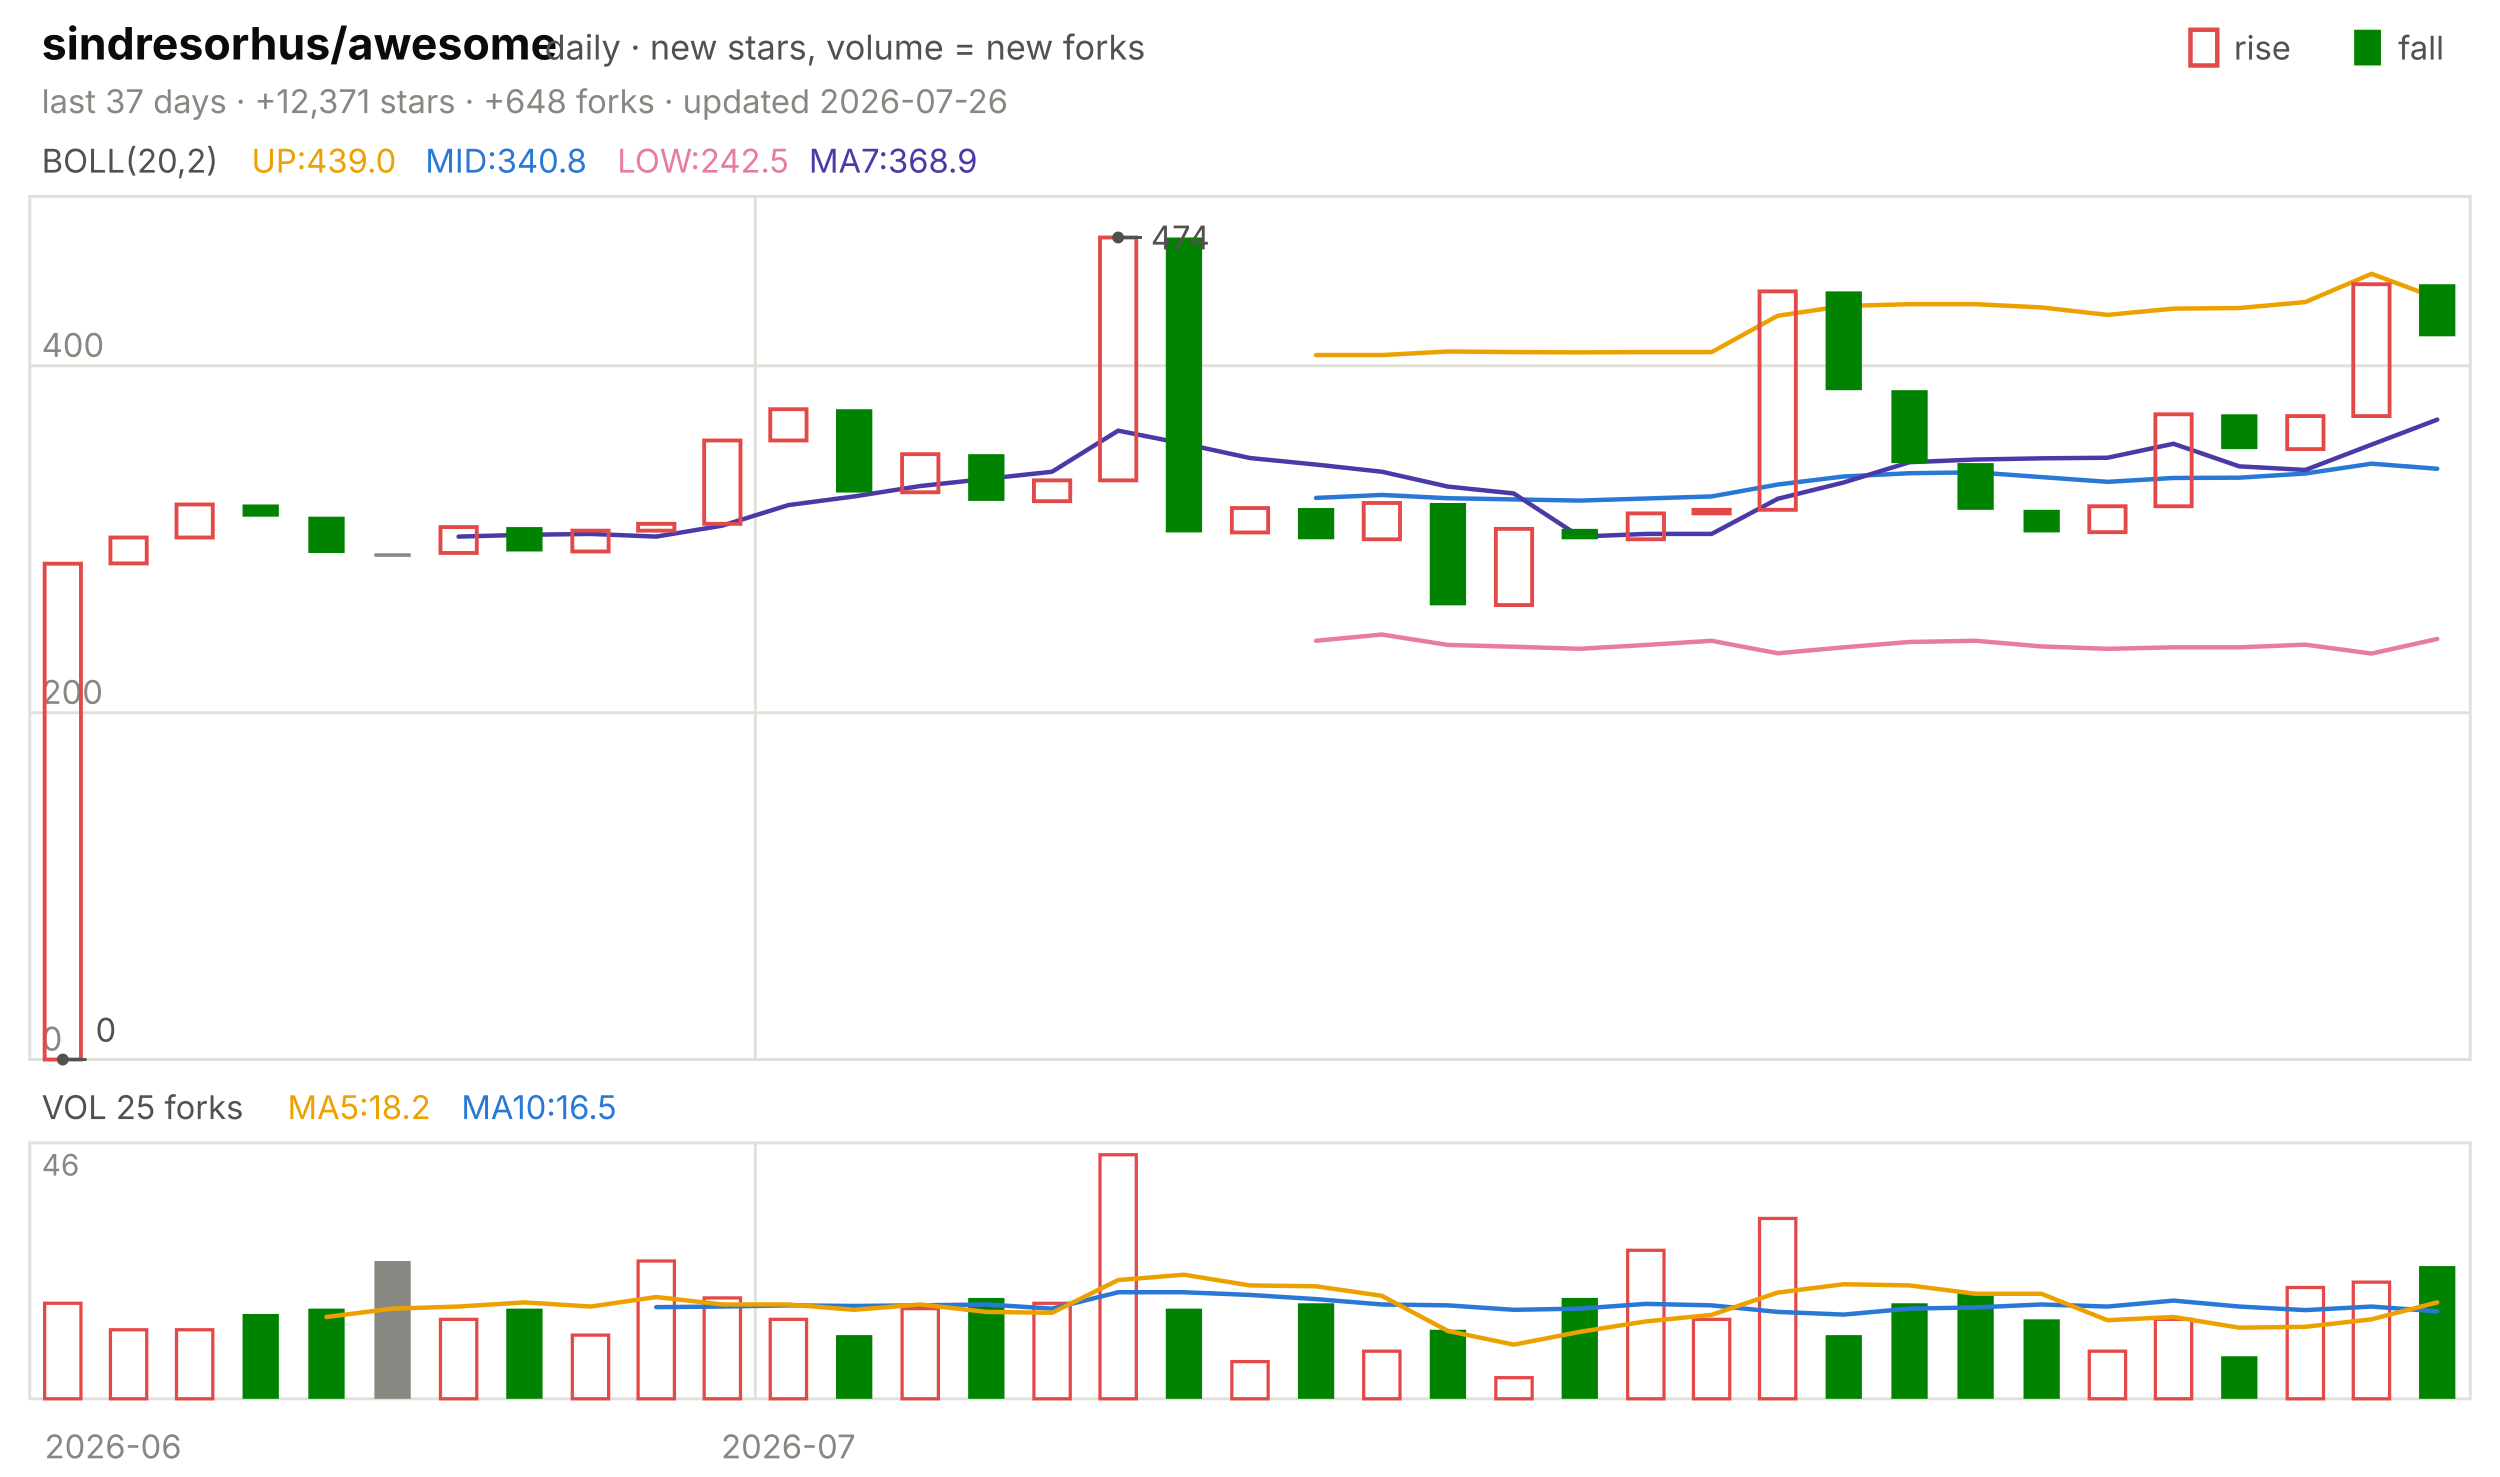
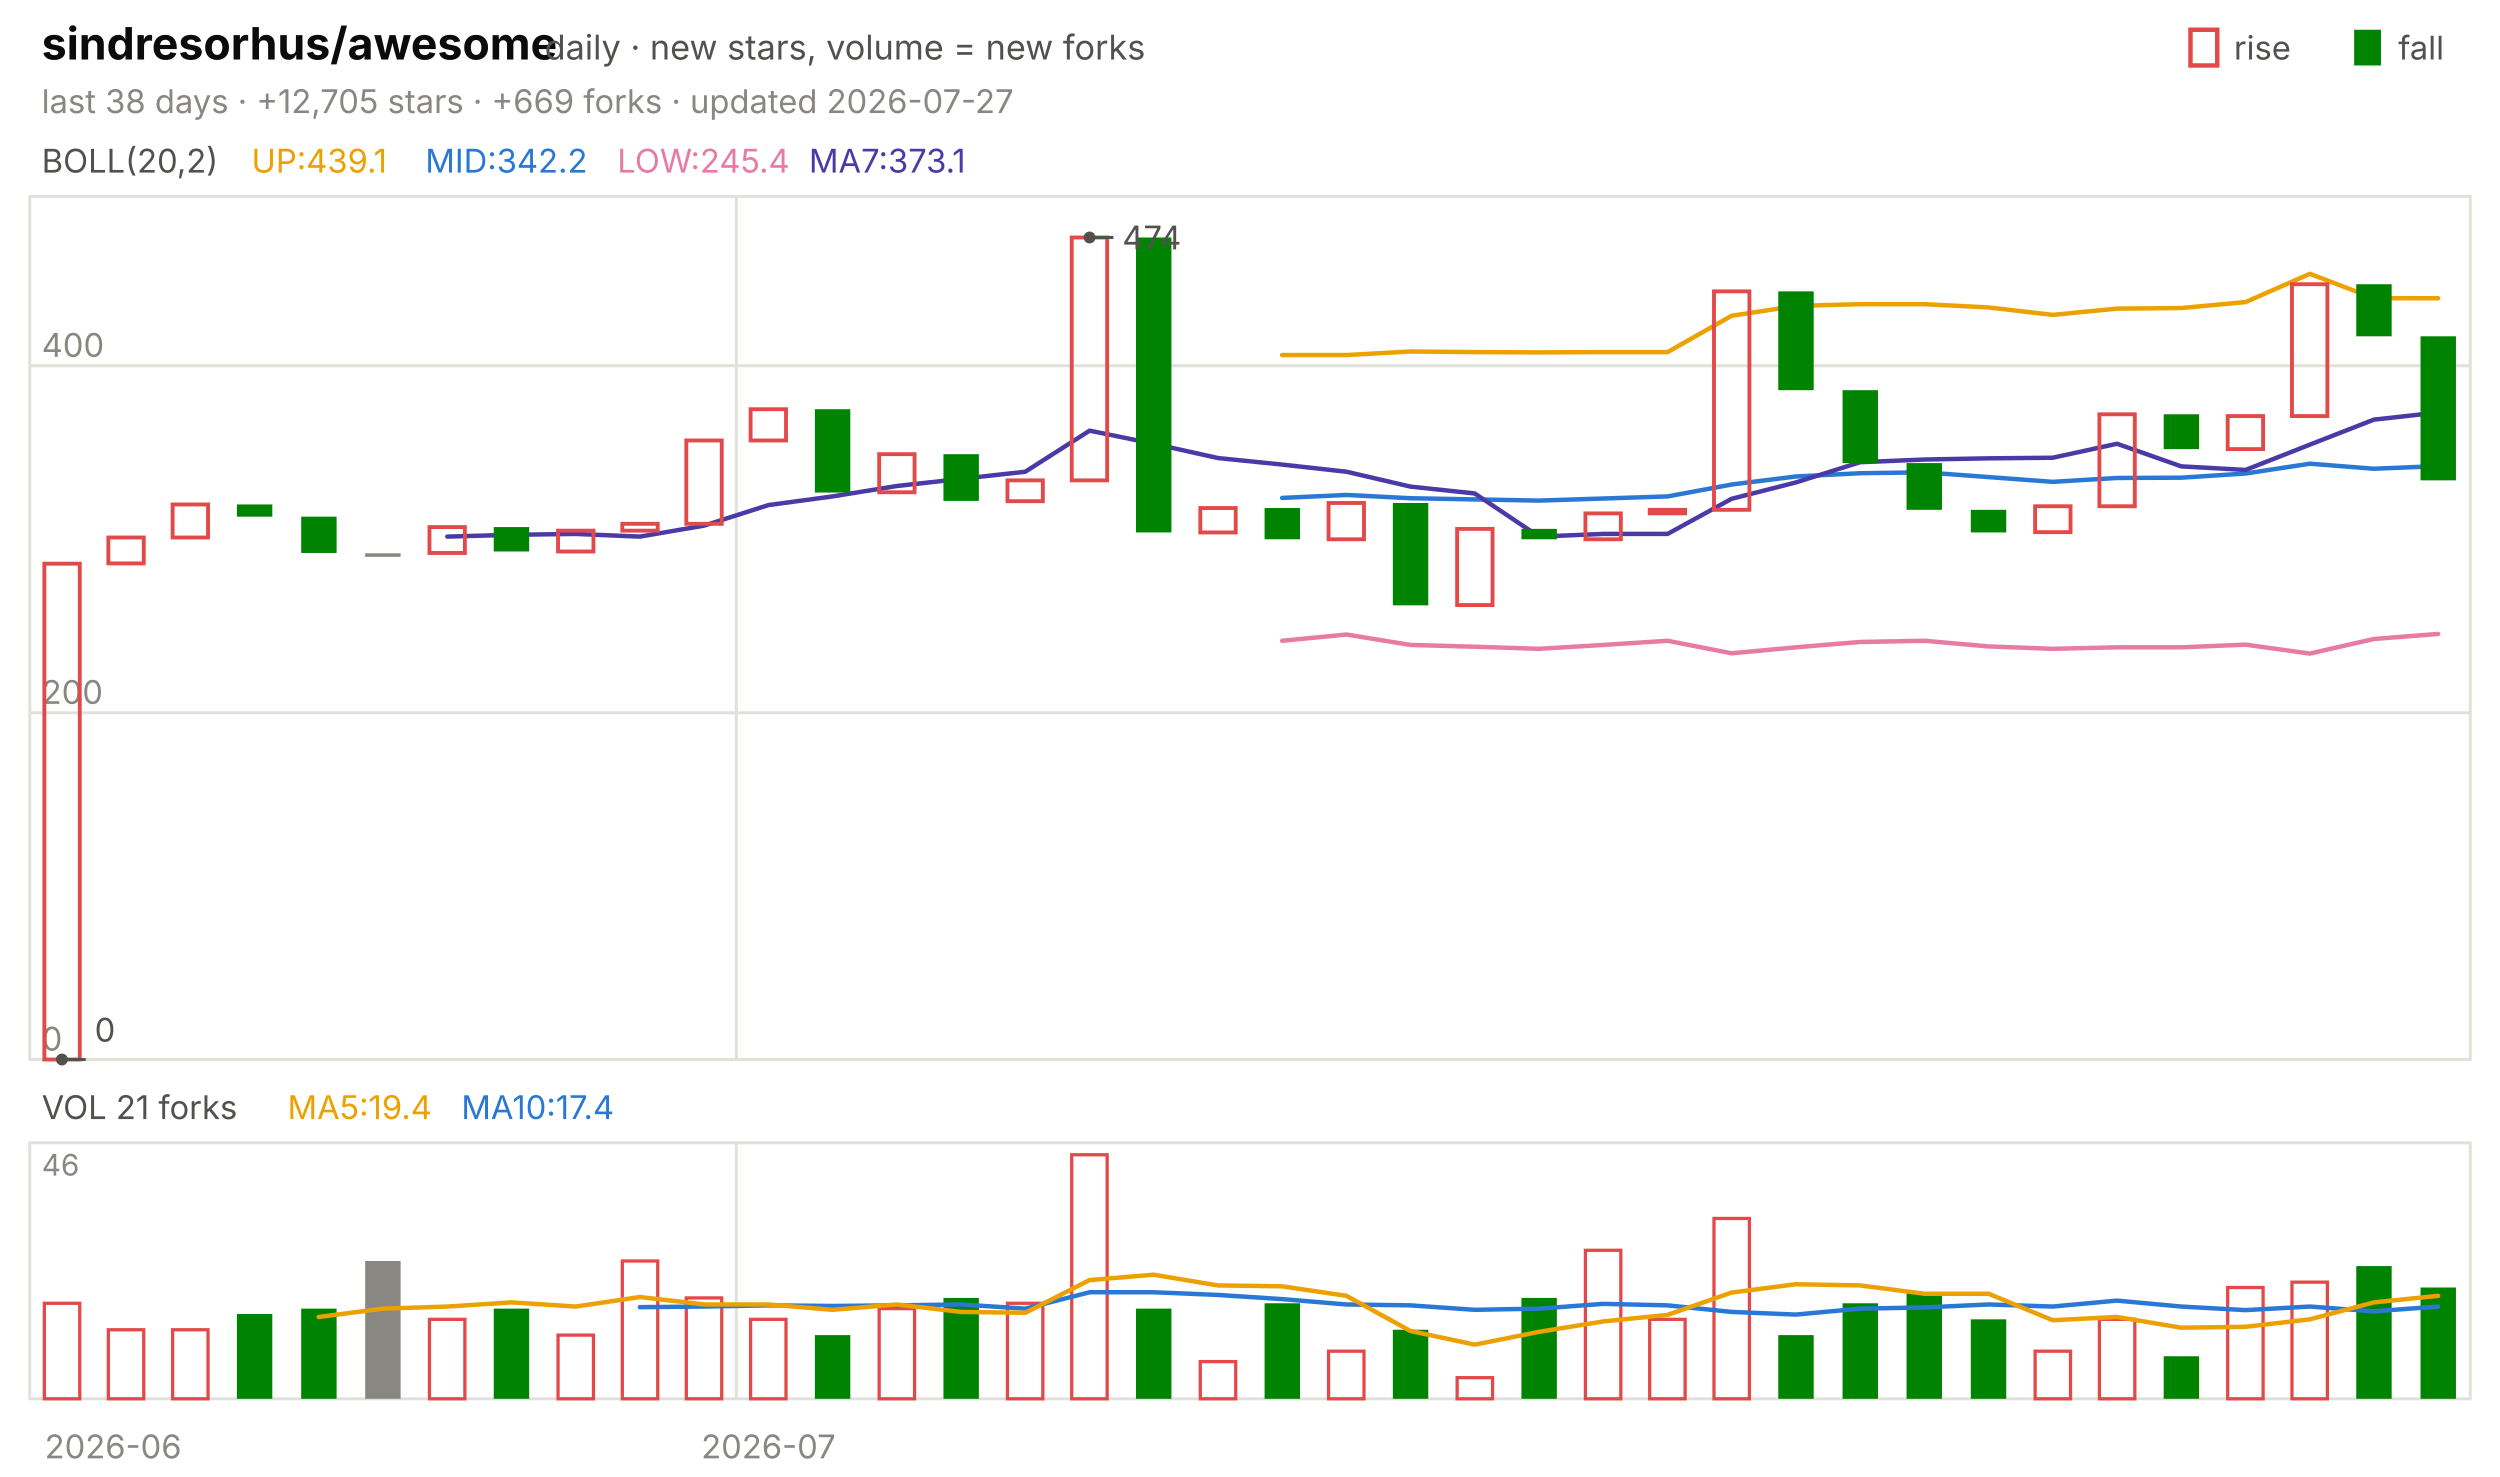
<svg xmlns="http://www.w3.org/2000/svg" viewBox="0 0 840 496" width="840" height="496" font-family="-apple-system,'Segoe UI',system-ui,sans-serif" role="img" aria-label="sindresorhus/awesome candlestick chart">
  <text x="14.0" y="20.0" font-size="15" fill="#0b0b0b" font-weight="650">sindresorhus/awesome</text>
  <text x="183.0" y="20.0" font-size="11.5" fill="#52514e">daily · new stars, volume = new forks</text>
  <text x="805.8" y="20.0" font-size="11.0" fill="#52514e">fall</text>
  <rect x="791" y="10" width="9" height="12" fill="#008300" />
  <text x="750.6" y="20.0" font-size="11.0" fill="#52514e">rise</text>
  <rect x="736" y="10" width="9" height="12" fill="none" stroke="#e34948" stroke-width="1.5" />
-   <text x="14.0" y="38.0" font-size="11.0" fill="#898781">last 37 days · +12,371 stars · +648 forks · updated 2026-07-26</text>
+   <text x="14.0" y="38.0" font-size="11.0" fill="#898781">last 38 days · +12,705 stars · +669 forks · updated 2026-07-27</text>
  <rect x="10" y="66" width="820" height="290" fill="none" stroke="#e1e0d9" />
  <rect x="10" y="384" width="820" height="86" fill="none" stroke="#e1e0d9" />
  <text x="38.0" y="490.0" font-size="11.0" fill="#898781" text-anchor="middle">2026-06</text>
-   <line x1="253.8" y1="66.0" x2="253.8" y2="356.0" stroke="#e1e0d9" stroke-width="1.0" />
-   <line x1="253.8" y1="384.0" x2="253.8" y2="470.0" stroke="#e1e0d9" stroke-width="1.0" />
-   <text x="264.9" y="490.0" font-size="11.0" fill="#898781" text-anchor="middle">2026-07</text>
+   <line x1="247.4" y1="66.0" x2="247.4" y2="356.0" stroke="#e1e0d9" stroke-width="1.0" />
+   <line x1="247.4" y1="384.0" x2="247.4" y2="470.0" stroke="#e1e0d9" stroke-width="1.0" />
+   <text x="258.2" y="490.0" font-size="11.0" fill="#898781" text-anchor="middle">2026-07</text>
  <text x="14.0" y="58.0" font-size="11.0" fill="#52514e">BOLL(20,2)</text>
-   <text x="84.5" y="58.0" font-size="11.0" fill="#eda100">UP:439.0</text>
-   <text x="142.9" y="58.0" font-size="11.0" fill="#2a78d6">MID:340.8</text>
-   <text x="207.4" y="58.0" font-size="11.0" fill="#e87ba4">LOW:242.5</text>
-   <text x="271.8" y="58.0" font-size="11.0" fill="#4a3aa7">MA7:368.9</text>
+   <text x="84.5" y="58.0" font-size="11.0" fill="#eda100">UP:439.1</text>
+   <text x="142.9" y="58.0" font-size="11.0" fill="#2a78d6">MID:342.2</text>
+   <text x="207.4" y="58.0" font-size="11.0" fill="#e87ba4">LOW:245.4</text>
+   <text x="271.8" y="58.0" font-size="11.0" fill="#4a3aa7">MA7:373.1</text>
  <line x1="10.0" y1="356.0" x2="830.0" y2="356.0" stroke="#e1e0d9" stroke-width="1.0" />
  <text x="14.0" y="353.0" font-size="11.0" fill="#898781">0</text>
  <line x1="10.0" y1="239.5" x2="830.0" y2="239.5" stroke="#e1e0d9" stroke-width="1.0" />
  <text x="14.0" y="236.5" font-size="11.0" fill="#898781">200</text>
  <line x1="10.0" y1="122.9" x2="830.0" y2="122.9" stroke="#e1e0d9" stroke-width="1.0" />
  <text x="14.0" y="119.9" font-size="11.0" fill="#898781">400</text>
-   <polyline points="442.2,119.3 464.3,119.3 486.5,118.1 508.6,118.3 530.8,118.4 553.0,118.3 575.1,118.3 597.3,106.1 619.5,102.8 641.6,102.2 663.8,102.2 685.9,103.3 708.1,105.8 730.3,103.7 752.4,103.5 774.6,101.5 796.8,92.0 818.9,100.2" fill="none" stroke="#eda100" stroke-width="1.5" stroke-linejoin="round" stroke-linecap="round" />
-   <polyline points="442.2,167.3 464.3,166.3 486.5,167.4 508.6,167.8 530.8,168.2 553.0,167.5 575.1,166.8 597.3,162.8 619.5,160.1 641.6,159.0 663.8,158.7 685.9,160.3 708.1,161.9 730.3,160.6 752.4,160.5 774.6,159.1 796.8,155.8 818.9,157.5" fill="none" stroke="#2a78d6" stroke-width="1.5" stroke-linejoin="round" stroke-linecap="round" />
-   <polyline points="442.2,215.3 464.3,213.2 486.5,216.7 508.6,217.3 530.8,218.0 553.0,216.7 575.1,215.3 597.3,219.5 619.5,217.5 641.6,215.7 663.8,215.3 685.9,217.2 708.1,218.0 730.3,217.5 752.4,217.5 774.6,216.6 796.8,219.6 818.9,214.7" fill="none" stroke="#e87ba4" stroke-width="1.5" stroke-linejoin="round" stroke-linecap="round" />
-   <polyline points="154.1,180.3 176.2,179.7 198.4,179.4 220.5,180.3 242.7,176.6 264.9,169.7 287.0,166.8 309.2,163.3 331.4,160.9 353.5,158.5 375.7,144.7 397.8,149.1 420.0,153.9 442.2,156.1 464.3,158.5 486.5,163.5 508.6,165.8 530.8,180.3 553.0,179.4 575.1,179.4 597.3,167.6 619.5,162.1 641.6,155.3 663.8,154.4 685.9,154.0 708.1,153.8 730.3,149.1 752.4,156.7 774.6,157.9 796.8,149.4 818.9,141.0" fill="none" stroke="#4a3aa7" stroke-width="1.5" stroke-linejoin="round" stroke-linecap="round" />
-   <rect x="15.0" y="189.4" width="12.2" height="166.6" fill="none" stroke="#e34948" stroke-width="1.3" />
-   <rect x="37.1" y="180.6" width="12.2" height="8.7" fill="none" stroke="#e34948" stroke-width="1.3" />
-   <rect x="59.3" y="169.5" width="12.2" height="11.1" fill="none" stroke="#e34948" stroke-width="1.3" />
-   <rect x="81.5" y="169.5" width="12.2" height="4.1" fill="#008300" />
-   <rect x="103.6" y="173.6" width="12.2" height="12.2" fill="#008300" />
-   <rect x="125.8" y="185.9" width="12.2" height="1.2" fill="#898781" />
-   <rect x="148.0" y="177.1" width="12.2" height="8.7" fill="none" stroke="#e34948" stroke-width="1.3" />
-   <rect x="170.1" y="177.1" width="12.2" height="8.2" fill="#008300" />
-   <rect x="192.3" y="178.3" width="12.2" height="7.0" fill="none" stroke="#e34948" stroke-width="1.3" />
-   <rect x="214.4" y="176.0" width="12.2" height="2.3" fill="none" stroke="#e34948" stroke-width="1.3" />
-   <rect x="236.6" y="148.0" width="12.2" height="28.0" fill="none" stroke="#e34948" stroke-width="1.3" />
-   <rect x="258.8" y="137.5" width="12.2" height="10.5" fill="none" stroke="#e34948" stroke-width="1.3" />
-   <rect x="280.9" y="137.5" width="12.2" height="28.0" fill="#008300" />
-   <rect x="303.1" y="152.6" width="12.2" height="12.8" fill="none" stroke="#e34948" stroke-width="1.3" />
-   <rect x="325.3" y="152.6" width="12.2" height="15.7" fill="#008300" />
-   <rect x="347.4" y="161.4" width="12.2" height="7.0" fill="none" stroke="#e34948" stroke-width="1.3" />
-   <rect x="369.6" y="79.8" width="12.2" height="81.6" fill="none" stroke="#e34948" stroke-width="1.3" />
-   <rect x="391.7" y="79.8" width="12.2" height="99.1" fill="#008300" />
-   <rect x="413.9" y="170.7" width="12.2" height="8.2" fill="none" stroke="#e34948" stroke-width="1.3" />
-   <rect x="436.1" y="170.7" width="12.2" height="10.5" fill="#008300" />
-   <rect x="458.2" y="169.0" width="12.2" height="12.2" fill="none" stroke="#e34948" stroke-width="1.3" />
-   <rect x="480.4" y="169.0" width="12.2" height="34.4" fill="#008300" />
-   <rect x="502.6" y="177.7" width="12.2" height="25.6" fill="none" stroke="#e34948" stroke-width="1.3" />
-   <rect x="524.7" y="177.7" width="12.2" height="3.5" fill="#008300" />
-   <rect x="546.9" y="172.5" width="12.2" height="8.7" fill="none" stroke="#e34948" stroke-width="1.3" />
-   <rect x="569.0" y="171.3" width="12.2" height="1.2" fill="none" stroke="#e34948" stroke-width="1.3" />
-   <rect x="591.2" y="97.9" width="12.2" height="73.4" fill="none" stroke="#e34948" stroke-width="1.3" />
-   <rect x="613.4" y="97.9" width="12.2" height="33.2" fill="#008300" />
-   <rect x="635.5" y="131.1" width="12.2" height="24.5" fill="#008300" />
-   <rect x="657.7" y="155.6" width="12.2" height="15.7" fill="#008300" />
-   <rect x="679.9" y="171.3" width="12.2" height="7.6" fill="#008300" />
-   <rect x="702.0" y="170.1" width="12.2" height="8.7" fill="none" stroke="#e34948" stroke-width="1.3" />
-   <rect x="724.2" y="139.2" width="12.2" height="30.9" fill="none" stroke="#e34948" stroke-width="1.3" />
-   <rect x="746.3" y="139.2" width="12.2" height="11.7" fill="#008300" />
-   <rect x="768.5" y="139.8" width="12.2" height="11.1" fill="none" stroke="#e34948" stroke-width="1.3" />
-   <rect x="790.7" y="95.5" width="12.2" height="44.3" fill="none" stroke="#e34948" stroke-width="1.3" />
-   <rect x="812.8" y="95.5" width="12.2" height="17.5" fill="#008300" />
-   <circle cx="375.7" cy="79.8" r="2" fill="#52514e" />
-   <line x1="375.7" y1="79.8" x2="383.7" y2="79.8" stroke="#52514e" stroke-width="1.0" />
-   <text x="386.7" y="83.8" font-size="11.0" fill="#52514e">474</text>
-   <circle cx="21.1" cy="356.0" r="2" fill="#52514e" />
-   <line x1="21.1" y1="356.0" x2="29.1" y2="356.0" stroke="#52514e" stroke-width="1.0" />
-   <text x="32.1" y="350.0" font-size="11.0" fill="#52514e">0</text>
-   <text x="14.0" y="376.0" font-size="11.0" fill="#52514e">VOL 25 forks</text>
-   <text x="96.6" y="376.0" font-size="11.0" fill="#eda100">MA5:18.2</text>
-   <text x="155.0" y="376.0" font-size="11.0" fill="#2a78d6">MA10:16.5</text>
+   <polyline points="430.8,119.3 452.4,119.3 473.9,118.1 495.5,118.3 517.1,118.4 538.7,118.3 560.3,118.3 581.8,106.1 603.4,102.8 625.0,102.2 646.6,102.2 668.2,103.3 689.7,105.8 711.3,103.7 732.9,103.5 754.5,101.5 776.1,92.0 797.6,100.2 819.2,100.2" fill="none" stroke="#eda100" stroke-width="1.5" stroke-linejoin="round" stroke-linecap="round" />
+   <polyline points="430.8,167.3 452.4,166.3 473.9,167.4 495.5,167.8 517.1,168.2 538.7,167.5 560.3,166.8 581.8,162.8 603.4,160.1 625.0,159.0 646.6,158.7 668.2,160.3 689.7,161.9 711.3,160.6 732.9,160.5 754.5,159.1 776.1,155.8 797.6,157.5 819.2,156.6" fill="none" stroke="#2a78d6" stroke-width="1.5" stroke-linejoin="round" stroke-linecap="round" />
+   <polyline points="430.8,215.3 452.4,213.2 473.9,216.7 495.5,217.3 517.1,218.0 538.7,216.7 560.3,215.3 581.8,219.5 603.4,217.5 625.0,215.7 646.6,215.3 668.2,217.2 689.7,218.0 711.3,217.5 732.9,217.5 754.5,216.6 776.1,219.6 797.6,214.7 819.2,213.0" fill="none" stroke="#e87ba4" stroke-width="1.5" stroke-linejoin="round" stroke-linecap="round" />
+   <polyline points="150.3,180.3 171.8,179.7 193.4,179.4 215.0,180.3 236.6,176.6 258.2,169.7 279.7,166.8 301.3,163.3 322.9,160.9 344.5,158.5 366.1,144.7 387.6,149.1 409.2,153.9 430.8,156.1 452.4,158.5 473.9,163.5 495.5,165.8 517.1,180.3 538.7,179.4 560.3,179.4 581.8,167.6 603.4,162.1 625.0,155.3 646.6,154.4 668.2,154.0 689.7,153.8 711.3,149.1 732.9,156.7 754.5,157.9 776.1,149.4 797.6,141.0 819.2,138.6" fill="none" stroke="#4a3aa7" stroke-width="1.5" stroke-linejoin="round" stroke-linecap="round" />
+   <rect x="14.9" y="189.4" width="11.9" height="166.6" fill="none" stroke="#e34948" stroke-width="1.3" />
+   <rect x="36.4" y="180.6" width="11.9" height="8.7" fill="none" stroke="#e34948" stroke-width="1.3" />
+   <rect x="58.0" y="169.5" width="11.9" height="11.1" fill="none" stroke="#e34948" stroke-width="1.3" />
+   <rect x="79.6" y="169.5" width="11.9" height="4.1" fill="#008300" />
+   <rect x="101.2" y="173.6" width="11.9" height="12.2" fill="#008300" />
+   <rect x="122.7" y="185.9" width="11.9" height="1.2" fill="#898781" />
+   <rect x="144.3" y="177.1" width="11.9" height="8.7" fill="none" stroke="#e34948" stroke-width="1.3" />
+   <rect x="165.9" y="177.1" width="11.9" height="8.2" fill="#008300" />
+   <rect x="187.5" y="178.3" width="11.9" height="7.0" fill="none" stroke="#e34948" stroke-width="1.3" />
+   <rect x="209.1" y="176.0" width="11.9" height="2.3" fill="none" stroke="#e34948" stroke-width="1.3" />
+   <rect x="230.6" y="148.0" width="11.9" height="28.0" fill="none" stroke="#e34948" stroke-width="1.3" />
+   <rect x="252.2" y="137.5" width="11.9" height="10.5" fill="none" stroke="#e34948" stroke-width="1.3" />
+   <rect x="273.8" y="137.5" width="11.9" height="28.0" fill="#008300" />
+   <rect x="295.4" y="152.6" width="11.9" height="12.8" fill="none" stroke="#e34948" stroke-width="1.3" />
+   <rect x="317.0" y="152.6" width="11.9" height="15.7" fill="#008300" />
+   <rect x="338.5" y="161.4" width="11.9" height="7.0" fill="none" stroke="#e34948" stroke-width="1.3" />
+   <rect x="360.1" y="79.8" width="11.9" height="81.6" fill="none" stroke="#e34948" stroke-width="1.3" />
+   <rect x="381.7" y="79.8" width="11.9" height="99.1" fill="#008300" />
+   <rect x="403.3" y="170.7" width="11.9" height="8.2" fill="none" stroke="#e34948" stroke-width="1.3" />
+   <rect x="424.9" y="170.7" width="11.9" height="10.5" fill="#008300" />
+   <rect x="446.4" y="169.0" width="11.9" height="12.2" fill="none" stroke="#e34948" stroke-width="1.3" />
+   <rect x="468.0" y="169.0" width="11.9" height="34.4" fill="#008300" />
+   <rect x="489.6" y="177.7" width="11.9" height="25.6" fill="none" stroke="#e34948" stroke-width="1.3" />
+   <rect x="511.2" y="177.7" width="11.9" height="3.5" fill="#008300" />
+   <rect x="532.7" y="172.5" width="11.9" height="8.7" fill="none" stroke="#e34948" stroke-width="1.3" />
+   <rect x="554.3" y="171.3" width="11.9" height="1.2" fill="none" stroke="#e34948" stroke-width="1.3" />
+   <rect x="575.9" y="97.9" width="11.9" height="73.4" fill="none" stroke="#e34948" stroke-width="1.3" />
+   <rect x="597.5" y="97.9" width="11.9" height="33.2" fill="#008300" />
+   <rect x="619.1" y="131.1" width="11.9" height="24.5" fill="#008300" />
+   <rect x="640.6" y="155.6" width="11.9" height="15.7" fill="#008300" />
+   <rect x="662.2" y="171.3" width="11.9" height="7.6" fill="#008300" />
+   <rect x="683.8" y="170.1" width="11.9" height="8.7" fill="none" stroke="#e34948" stroke-width="1.3" />
+   <rect x="705.4" y="139.2" width="11.9" height="30.9" fill="none" stroke="#e34948" stroke-width="1.3" />
+   <rect x="727.0" y="139.2" width="11.9" height="11.7" fill="#008300" />
+   <rect x="748.5" y="139.8" width="11.9" height="11.1" fill="none" stroke="#e34948" stroke-width="1.3" />
+   <rect x="770.1" y="95.5" width="11.9" height="44.3" fill="none" stroke="#e34948" stroke-width="1.3" />
+   <rect x="791.7" y="95.5" width="11.9" height="17.5" fill="#008300" />
+   <rect x="813.3" y="113.0" width="11.9" height="48.4" fill="#008300" />
+   <circle cx="366.1" cy="79.8" r="2" fill="#52514e" />
+   <line x1="366.1" y1="79.8" x2="374.1" y2="79.8" stroke="#52514e" stroke-width="1.0" />
+   <text x="377.1" y="83.8" font-size="11.0" fill="#52514e">474</text>
+   <circle cx="20.8" cy="356.0" r="2" fill="#52514e" />
+   <line x1="20.8" y1="356.0" x2="28.8" y2="356.0" stroke="#52514e" stroke-width="1.0" />
+   <text x="31.8" y="350.0" font-size="11.0" fill="#52514e">0</text>
+   <text x="14.0" y="376.0" font-size="11.0" fill="#52514e">VOL 21 forks</text>
+   <text x="96.6" y="376.0" font-size="11.0" fill="#eda100">MA5:19.4</text>
+   <text x="155.0" y="376.0" font-size="11.0" fill="#2a78d6">MA10:17.4</text>
  <text x="14.0" y="395.0" font-size="10" fill="#898781">46</text>
-   <rect x="15.0" y="437.9" width="12.2" height="32.1" fill="none" stroke="#e34948" stroke-width="1.1" />
-   <rect x="37.1" y="446.8" width="12.2" height="23.2" fill="none" stroke="#e34948" stroke-width="1.1" />
-   <rect x="59.3" y="446.8" width="12.2" height="23.2" fill="none" stroke="#e34948" stroke-width="1.1" />
-   <rect x="81.5" y="441.5" width="12.2" height="28.5" fill="#008300" />
-   <rect x="103.6" y="439.7" width="12.2" height="30.3" fill="#008300" />
-   <rect x="125.8" y="423.7" width="12.2" height="46.3" fill="#898781" />
-   <rect x="148.0" y="443.3" width="12.2" height="26.7" fill="none" stroke="#e34948" stroke-width="1.1" />
-   <rect x="170.1" y="439.7" width="12.2" height="30.3" fill="#008300" />
-   <rect x="192.3" y="448.6" width="12.2" height="21.4" fill="none" stroke="#e34948" stroke-width="1.1" />
-   <rect x="214.4" y="423.7" width="12.2" height="46.3" fill="none" stroke="#e34948" stroke-width="1.1" />
-   <rect x="236.6" y="436.1" width="12.2" height="33.9" fill="none" stroke="#e34948" stroke-width="1.1" />
-   <rect x="258.8" y="443.3" width="12.2" height="26.7" fill="none" stroke="#e34948" stroke-width="1.1" />
-   <rect x="280.9" y="448.6" width="12.2" height="21.4" fill="#008300" />
-   <rect x="303.1" y="439.7" width="12.2" height="30.3" fill="none" stroke="#e34948" stroke-width="1.1" />
-   <rect x="325.3" y="436.1" width="12.2" height="33.9" fill="#008300" />
-   <rect x="347.4" y="437.9" width="12.2" height="32.1" fill="none" stroke="#e34948" stroke-width="1.1" />
-   <rect x="369.6" y="388.0" width="12.2" height="82.0" fill="none" stroke="#e34948" stroke-width="1.1" />
-   <rect x="391.7" y="439.7" width="12.2" height="30.3" fill="#008300" />
-   <rect x="413.9" y="457.5" width="12.2" height="12.5" fill="none" stroke="#e34948" stroke-width="1.1" />
-   <rect x="436.1" y="437.9" width="12.2" height="32.1" fill="#008300" />
-   <rect x="458.2" y="454.0" width="12.2" height="16.0" fill="none" stroke="#e34948" stroke-width="1.1" />
-   <rect x="480.4" y="446.8" width="12.2" height="23.2" fill="#008300" />
-   <rect x="502.6" y="462.9" width="12.2" height="7.1" fill="none" stroke="#e34948" stroke-width="1.1" />
-   <rect x="524.7" y="436.1" width="12.2" height="33.9" fill="#008300" />
-   <rect x="546.9" y="420.1" width="12.2" height="49.9" fill="none" stroke="#e34948" stroke-width="1.1" />
-   <rect x="569.0" y="443.3" width="12.2" height="26.7" fill="none" stroke="#e34948" stroke-width="1.1" />
-   <rect x="591.2" y="409.4" width="12.2" height="60.6" fill="none" stroke="#e34948" stroke-width="1.1" />
-   <rect x="613.4" y="448.6" width="12.2" height="21.4" fill="#008300" />
-   <rect x="635.5" y="437.9" width="12.2" height="32.1" fill="#008300" />
-   <rect x="657.7" y="434.3" width="12.2" height="35.7" fill="#008300" />
-   <rect x="679.9" y="443.3" width="12.2" height="26.7" fill="#008300" />
-   <rect x="702.0" y="454.0" width="12.2" height="16.0" fill="none" stroke="#e34948" stroke-width="1.1" />
-   <rect x="724.2" y="443.3" width="12.2" height="26.7" fill="none" stroke="#e34948" stroke-width="1.1" />
-   <rect x="746.3" y="455.7" width="12.2" height="14.3" fill="#008300" />
-   <rect x="768.5" y="432.6" width="12.2" height="37.4" fill="none" stroke="#e34948" stroke-width="1.1" />
-   <rect x="790.7" y="430.8" width="12.2" height="39.2" fill="none" stroke="#e34948" stroke-width="1.1" />
-   <rect x="812.8" y="425.4" width="12.2" height="44.6" fill="#008300" />
-   <polyline points="220.5,439.2 242.7,439.0 264.9,438.6 287.0,438.8 309.2,438.6 331.4,438.3 353.5,439.7 375.7,434.2 397.8,434.2 420.0,435.1 442.2,436.5 464.3,438.3 486.5,438.6 508.6,440.1 530.8,439.7 553.0,438.1 575.1,438.6 597.3,440.8 619.5,441.7 641.6,439.7 663.8,439.3 685.9,438.3 708.1,439.0 730.3,437.0 752.4,439.0 774.6,440.2 796.8,439.0 818.9,440.6" fill="none" stroke="#2a78d6" stroke-width="1.5" stroke-linejoin="round" stroke-linecap="round" />
-   <polyline points="109.7,442.5 131.9,439.7 154.1,439.0 176.2,437.6 198.4,439.0 220.5,435.8 242.7,438.3 264.9,438.3 287.0,440.1 309.2,438.3 331.4,440.8 353.5,441.1 375.7,430.1 397.8,428.3 420.0,431.9 442.2,432.2 464.3,435.4 486.5,447.2 508.6,451.8 530.8,447.5 553.0,444.0 575.1,441.8 597.3,434.3 619.5,431.5 641.6,431.9 663.8,434.7 685.9,434.7 708.1,443.6 730.3,442.5 752.4,446.1 774.6,445.8 796.8,443.3 818.9,437.6" fill="none" stroke="#eda100" stroke-width="1.5" stroke-linejoin="round" stroke-linecap="round" />
+   <rect x="14.9" y="437.9" width="11.9" height="32.1" fill="none" stroke="#e34948" stroke-width="1.1" />
+   <rect x="36.4" y="446.8" width="11.9" height="23.2" fill="none" stroke="#e34948" stroke-width="1.1" />
+   <rect x="58.0" y="446.8" width="11.9" height="23.2" fill="none" stroke="#e34948" stroke-width="1.1" />
+   <rect x="79.6" y="441.5" width="11.9" height="28.5" fill="#008300" />
+   <rect x="101.2" y="439.7" width="11.9" height="30.3" fill="#008300" />
+   <rect x="122.7" y="423.7" width="11.9" height="46.3" fill="#898781" />
+   <rect x="144.3" y="443.3" width="11.9" height="26.7" fill="none" stroke="#e34948" stroke-width="1.1" />
+   <rect x="165.9" y="439.7" width="11.9" height="30.3" fill="#008300" />
+   <rect x="187.5" y="448.6" width="11.9" height="21.4" fill="none" stroke="#e34948" stroke-width="1.1" />
+   <rect x="209.1" y="423.7" width="11.9" height="46.3" fill="none" stroke="#e34948" stroke-width="1.1" />
+   <rect x="230.6" y="436.1" width="11.9" height="33.9" fill="none" stroke="#e34948" stroke-width="1.1" />
+   <rect x="252.2" y="443.3" width="11.9" height="26.7" fill="none" stroke="#e34948" stroke-width="1.1" />
+   <rect x="273.8" y="448.6" width="11.9" height="21.4" fill="#008300" />
+   <rect x="295.4" y="439.7" width="11.9" height="30.3" fill="none" stroke="#e34948" stroke-width="1.1" />
+   <rect x="317.0" y="436.1" width="11.9" height="33.9" fill="#008300" />
+   <rect x="338.5" y="437.9" width="11.9" height="32.1" fill="none" stroke="#e34948" stroke-width="1.1" />
+   <rect x="360.1" y="388.0" width="11.9" height="82.0" fill="none" stroke="#e34948" stroke-width="1.1" />
+   <rect x="381.7" y="439.7" width="11.9" height="30.3" fill="#008300" />
+   <rect x="403.3" y="457.5" width="11.9" height="12.5" fill="none" stroke="#e34948" stroke-width="1.1" />
+   <rect x="424.9" y="437.9" width="11.9" height="32.1" fill="#008300" />
+   <rect x="446.4" y="454.0" width="11.9" height="16.0" fill="none" stroke="#e34948" stroke-width="1.1" />
+   <rect x="468.0" y="446.8" width="11.9" height="23.2" fill="#008300" />
+   <rect x="489.6" y="462.9" width="11.9" height="7.1" fill="none" stroke="#e34948" stroke-width="1.1" />
+   <rect x="511.2" y="436.1" width="11.9" height="33.9" fill="#008300" />
+   <rect x="532.7" y="420.1" width="11.9" height="49.9" fill="none" stroke="#e34948" stroke-width="1.1" />
+   <rect x="554.3" y="443.3" width="11.9" height="26.7" fill="none" stroke="#e34948" stroke-width="1.1" />
+   <rect x="575.9" y="409.4" width="11.9" height="60.6" fill="none" stroke="#e34948" stroke-width="1.1" />
+   <rect x="597.5" y="448.6" width="11.9" height="21.4" fill="#008300" />
+   <rect x="619.1" y="437.9" width="11.9" height="32.1" fill="#008300" />
+   <rect x="640.6" y="434.3" width="11.9" height="35.7" fill="#008300" />
+   <rect x="662.2" y="443.3" width="11.9" height="26.7" fill="#008300" />
+   <rect x="683.8" y="454.0" width="11.9" height="16.0" fill="none" stroke="#e34948" stroke-width="1.1" />
+   <rect x="705.4" y="443.3" width="11.9" height="26.7" fill="none" stroke="#e34948" stroke-width="1.1" />
+   <rect x="727.0" y="455.7" width="11.9" height="14.3" fill="#008300" />
+   <rect x="748.5" y="432.6" width="11.9" height="37.4" fill="none" stroke="#e34948" stroke-width="1.1" />
+   <rect x="770.1" y="430.8" width="11.9" height="39.2" fill="none" stroke="#e34948" stroke-width="1.1" />
+   <rect x="791.7" y="425.4" width="11.9" height="44.6" fill="#008300" />
+   <rect x="813.3" y="432.6" width="11.9" height="37.4" fill="#008300" />
+   <polyline points="215.0,439.2 236.6,439.0 258.2,438.6 279.7,438.8 301.3,438.6 322.9,438.3 344.5,439.7 366.1,434.2 387.6,434.2 409.2,435.1 430.8,436.5 452.4,438.3 473.9,438.6 495.5,440.1 517.1,439.7 538.7,438.1 560.3,438.6 581.8,440.8 603.4,441.7 625.0,439.7 646.6,439.3 668.2,438.3 689.7,439.0 711.3,437.0 732.9,439.0 754.5,440.2 776.1,439.0 797.6,440.6 819.2,439.0" fill="none" stroke="#2a78d6" stroke-width="1.5" stroke-linejoin="round" stroke-linecap="round" />
+   <polyline points="107.1,442.5 128.7,439.7 150.3,439.0 171.8,437.6 193.4,439.0 215.0,435.8 236.6,438.3 258.2,438.3 279.7,440.1 301.3,438.3 322.9,440.8 344.5,441.1 366.1,430.1 387.6,428.3 409.2,431.9 430.8,432.2 452.4,435.4 473.9,447.2 495.5,451.8 517.1,447.5 538.7,444.0 560.3,441.8 581.8,434.3 603.4,431.5 625.0,431.9 646.6,434.7 668.2,434.7 689.7,443.6 711.3,442.5 732.9,446.1 754.5,445.8 776.1,443.3 797.6,437.6 819.2,435.4" fill="none" stroke="#eda100" stroke-width="1.5" stroke-linejoin="round" stroke-linecap="round" />
</svg>
